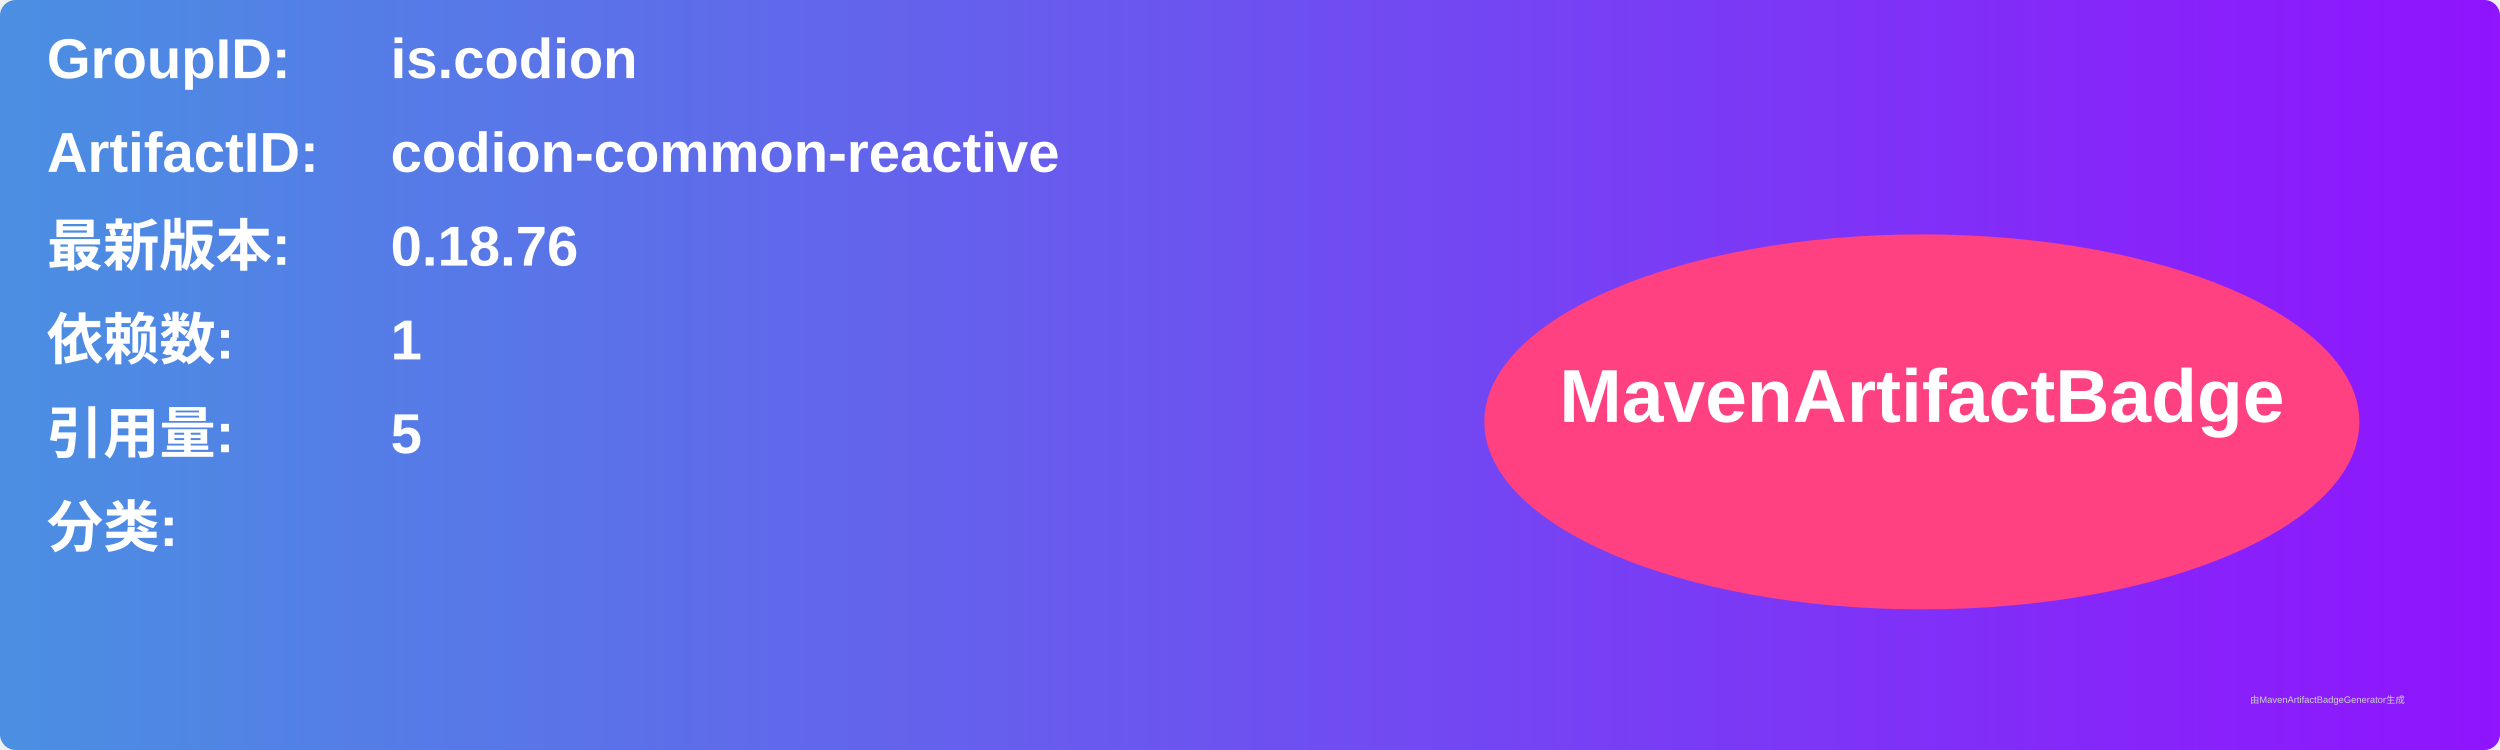
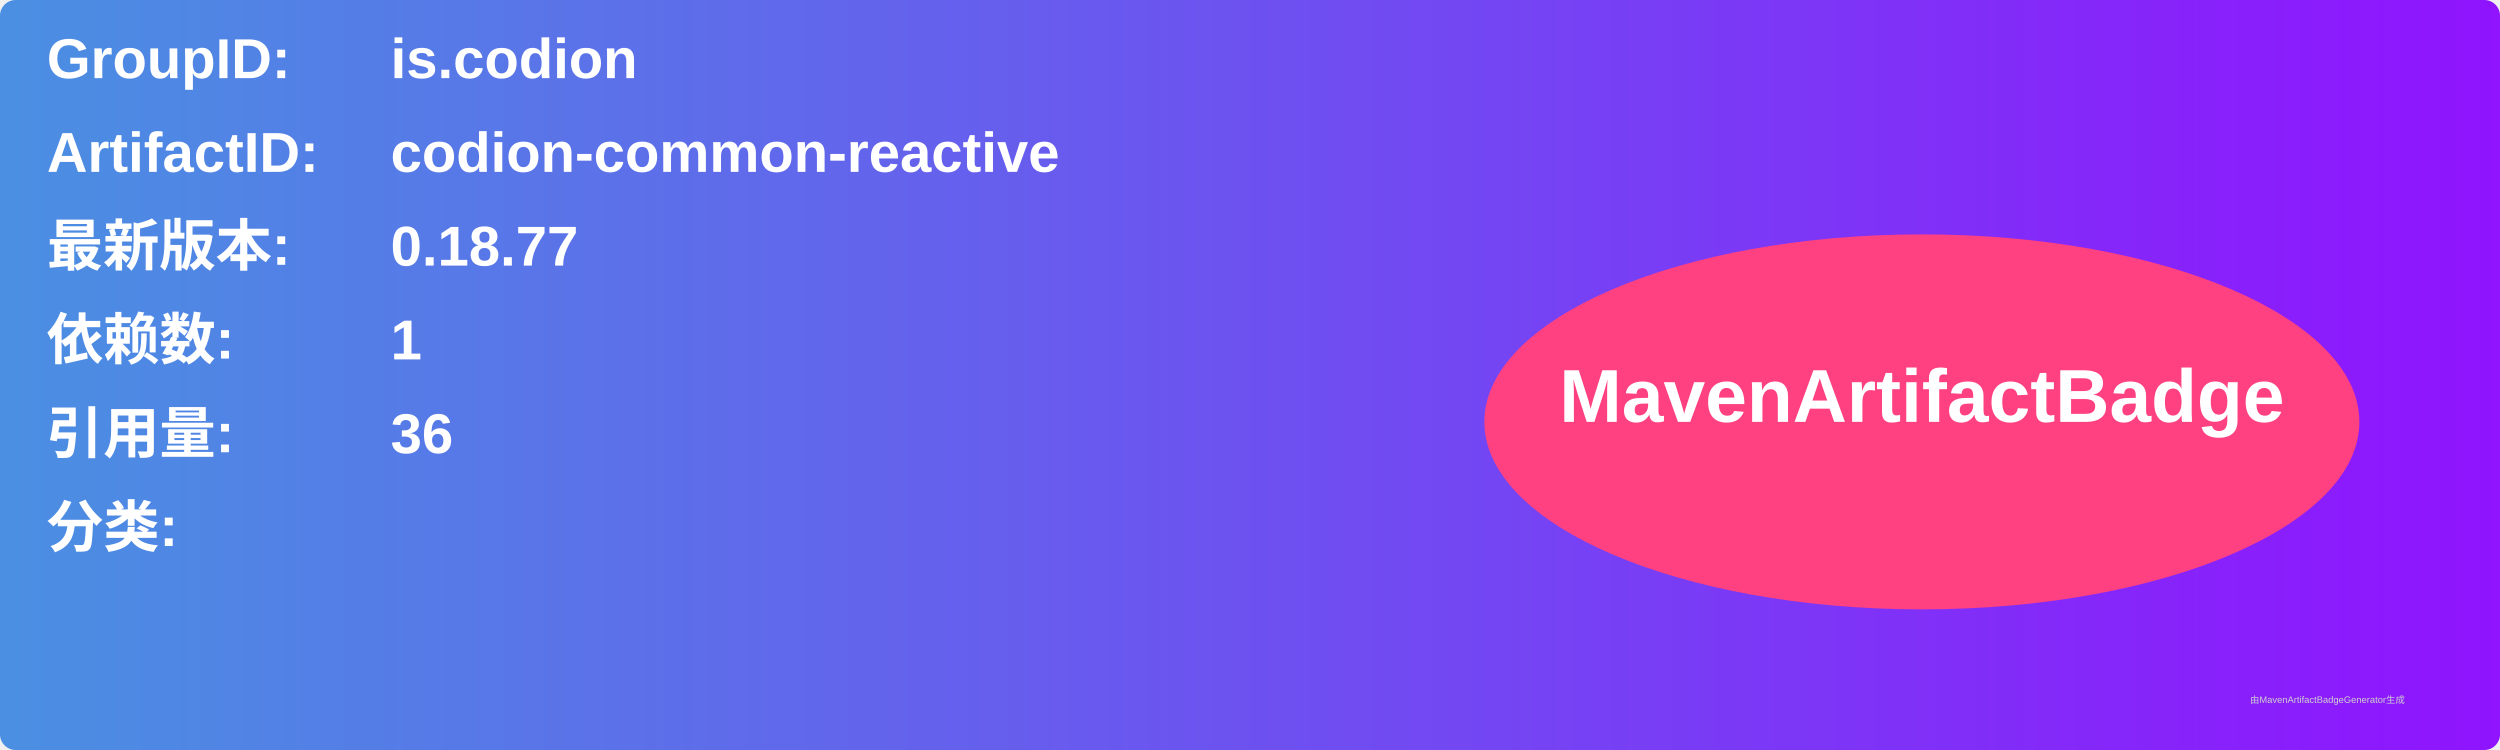
<svg xmlns="http://www.w3.org/2000/svg" width="800" height="240" viewBox="0 0 800 240">
  <linearGradient id="grad" x1="0%" y1="0%" x2="100%" y2="0%">
    <stop offset="0%" stop-color="#4a90e2" />
    <stop offset="100%" stop-color="#9013fe" />
  </linearGradient>
  <rect width="100%" height="100%" rx="5" ry="5" fill="url(#grad)" />
  <g transform="translate(15, 15)">
    <text x="0" y="10" font-family="Arial" font-size="18" fill="white" font-weight="bold" width="260">GroupID:</text>
    <text x="110" y="10" font-family="Arial" font-size="18" fill="white" font-weight="bold" width="460">is.codion</text>
    <text x="0" y="40" font-family="Arial" font-size="18" fill="white" font-weight="bold" width="260">ArtifactID:</text>
    <text x="110" y="40" font-family="Arial" font-size="18" fill="white" font-weight="bold" width="460">codion-common-reactive</text>
    <text x="0" y="70" font-family="Arial" font-size="18" fill="white" font-weight="bold">最新版本:</text>
    <text x="110" y="70" font-family="Arial" font-size="18" fill="white" font-weight="bold">
-       <tspan font-weight="bold">0.18.76</tspan>
+       <tspan font-weight="bold">0.18.77</tspan>
    </text>
    <text x="0" y="100" font-family="Arial" font-size="18" fill="white" font-weight="bold">依赖数: </text>
    <text x="110" y="100" font-family="Arial" font-size="18" fill="white">
      <tspan font-weight="bold">1</tspan>
    </text>
    <text x="0" y="130" font-family="Arial" font-size="18" fill="white" font-weight="bold">引用量: </text>
    <text x="110" y="130" font-family="Arial" font-size="18" fill="white">
-       <tspan font-weight="bold">5</tspan>
+       <tspan font-weight="bold">36</tspan>
    </text>
    <text x="0" y="160" font-family="Arial" font-size="18" fill="white" font-weight="bold">分类:</text>
    <text x="10" y="190" font-family="Arial" font-size="10" fill="white">
      <tspan font-weight="bold" />
    </text>
    <ellipse cx="600" cy="120" rx="140" ry="60" fill="#ff4081" />
    <text x="600" y="120" text-anchor="middle" font-family="Arial" font-size="24" fill="white" font-weight="bold">MavenArtifactBadge</text>
  </g>
  <text x="720" y="225" font-family="Arial" font-size="3" fill="#d0d0d0">由MavenArtifactBadgeGenerator生成</text>
</svg>
